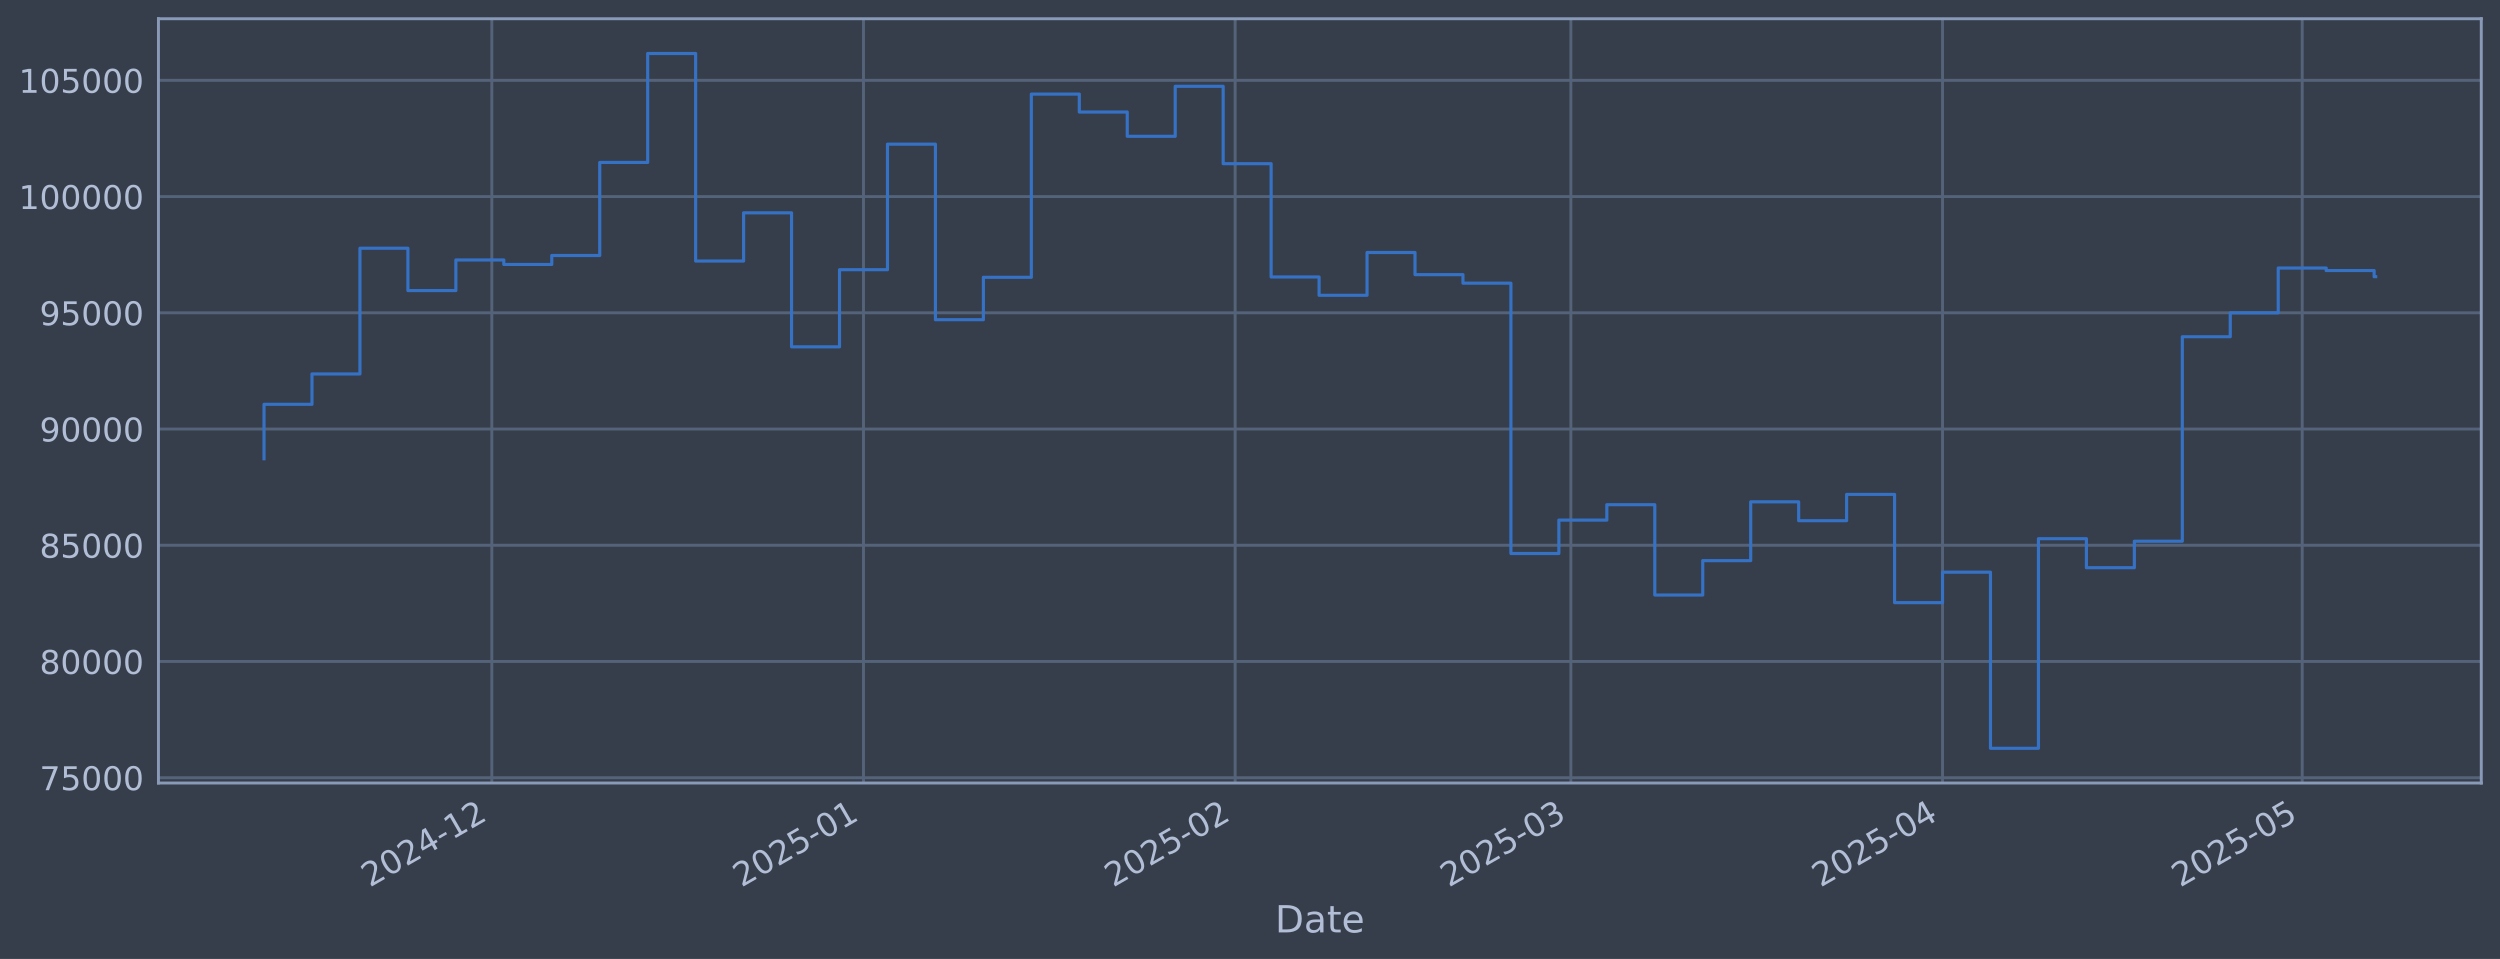
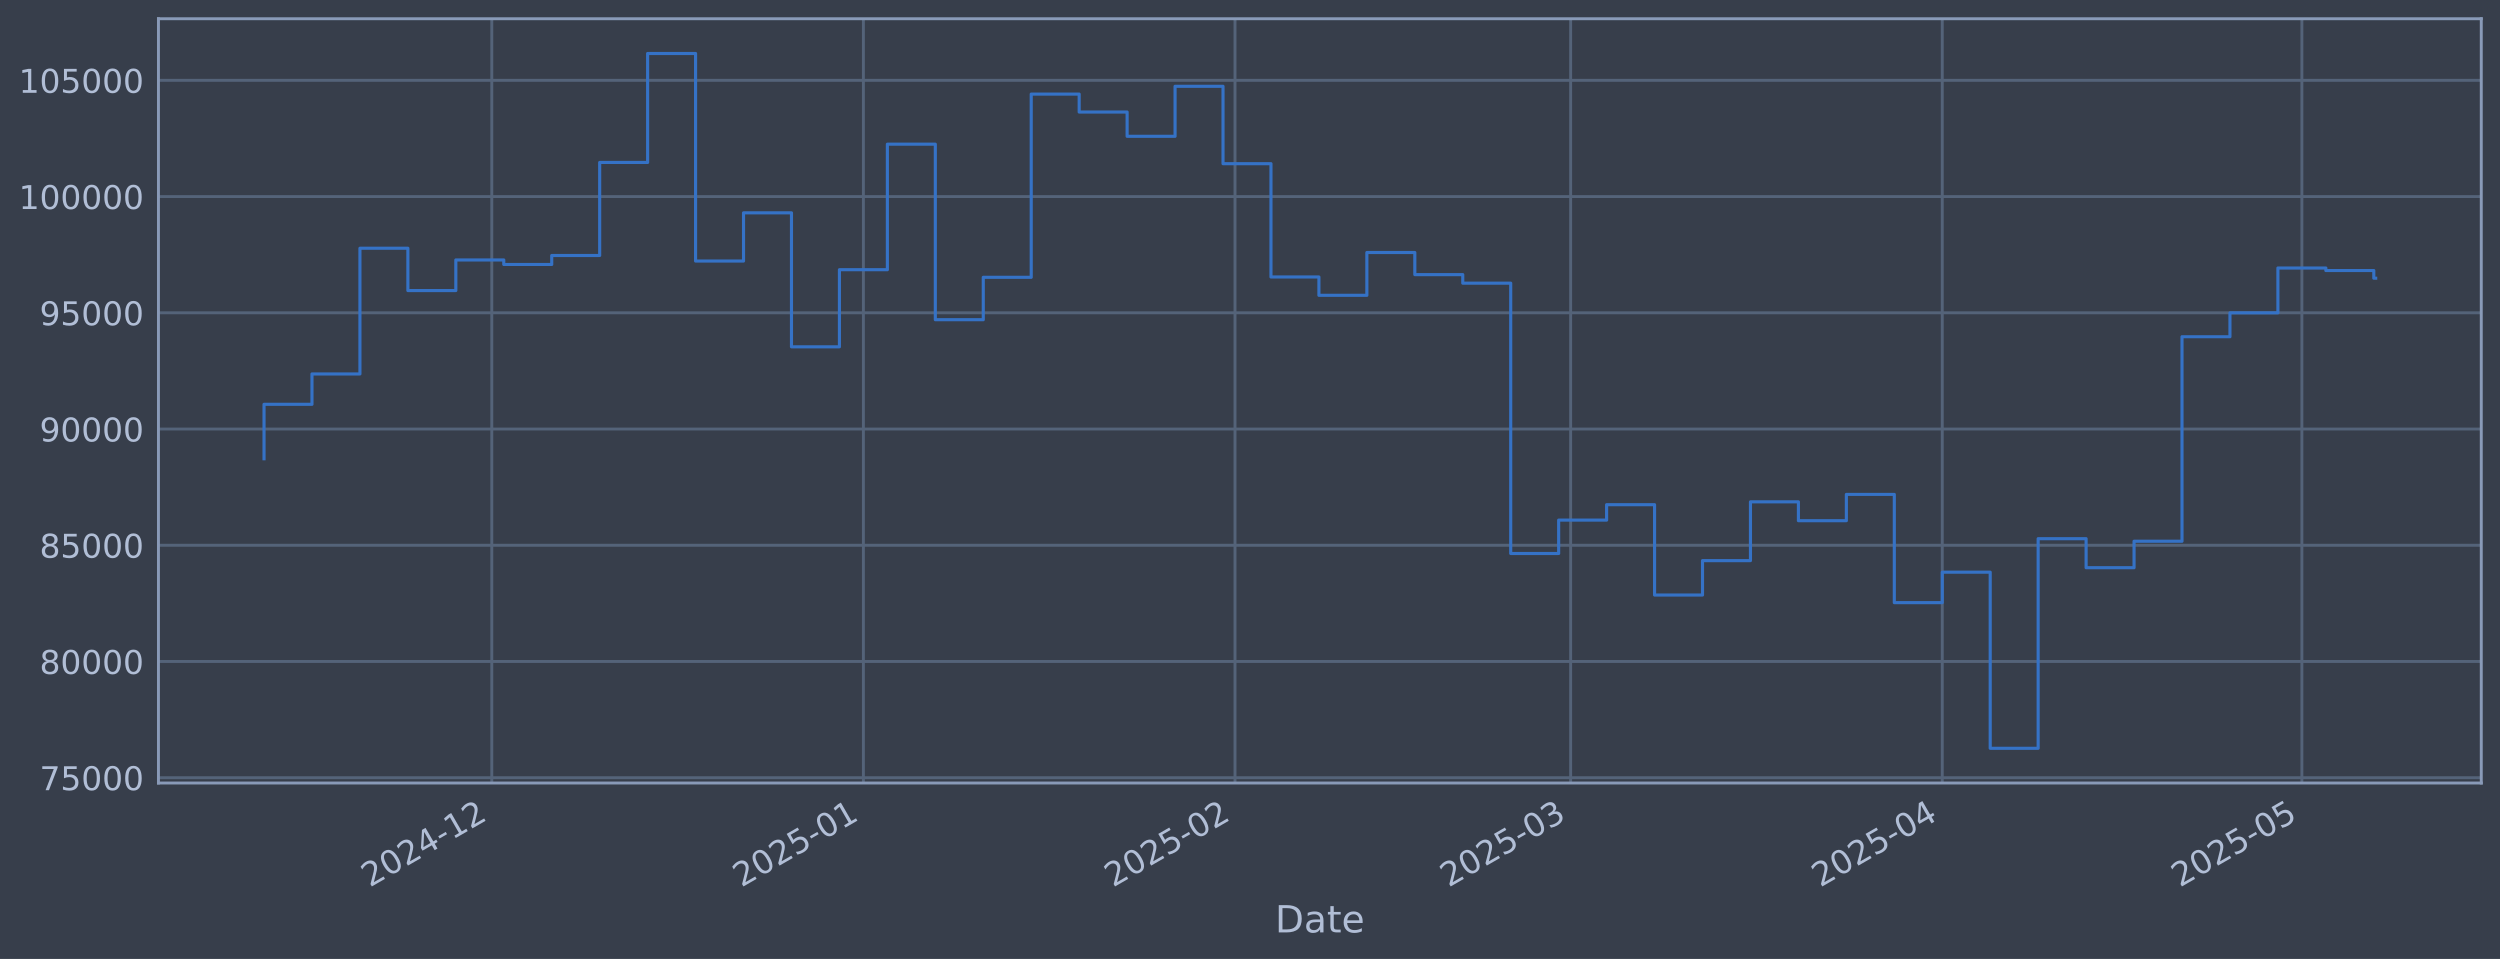
<svg xmlns="http://www.w3.org/2000/svg" xmlns:xlink="http://www.w3.org/1999/xlink" width="960.9pt" height="368.58pt" viewBox="0 0 960.9 368.58" version="1.1">
  <defs>
    <style type="text/css">*{stroke-linejoin: round; stroke-linecap: butt}</style>
  </defs>
  <g id="figure_1">
    <g id="patch_1">
      <path d="M 0 368.58  L 960.9 368.58  L 960.9 0  L 0 0  z " style="fill: #373e4b" />
    </g>
    <g id="axes_1">
      <g id="patch_2">
        <path d="M 60.901 300.96  L 953.701 300.96  L 953.701 7.2  L 60.901 7.2  z " style="fill: #373e4b" />
      </g>
      <g id="matplotlib.axis_1">
        <g id="xtick_1">
          <g id="line2d_1">
-             <path d="M 189.038 300.96  L 189.038 7.2  " clip-path="url(#p40225a0617)" style="fill: none; stroke: #546379; stroke-width: 1.12; stroke-linecap: square" />
+             <path d="M 189.024 300.96  L 189.024 7.2  " clip-path="url(#p8baefc2282)" style="fill: none; stroke: #546379; stroke-width: 1.12; stroke-linecap: square" />
          </g>
          <g id="line2d_2" />
          <g id="text_1">
-             <g style="fill: #b1bed6" transform="translate(142.1348 341.1745) rotate(-30) scale(0.126 -0.126)">
+             <g style="fill: #b1bed6" transform="translate(142.1206 341.1745) rotate(-30) scale(0.126 -0.126)">
              <defs>
                <path id="DejaVuSans-32" d="M 1228 531  L 3431 531  L 3431 0  L 469 0  L 469 531  Q 828 903 1448 1529  Q 2069 2156 2228 2338  Q 2531 2678 2651 2914  Q 2772 3150 2772 3378  Q 2772 3750 2511 3984  Q 2250 4219 1831 4219  Q 1534 4219 1204 4116  Q 875 4013 500 3803  L 500 4441  Q 881 4594 1212 4672  Q 1544 4750 1819 4750  Q 2544 4750 2975 4387  Q 3406 4025 3406 3419  Q 3406 3131 3298 2873  Q 3191 2616 2906 2266  Q 2828 2175 2409 1742  Q 1991 1309 1228 531  z " transform="scale(0.015625)" />
                <path id="DejaVuSans-30" d="M 2034 4250  Q 1547 4250 1301 3770  Q 1056 3291 1056 2328  Q 1056 1369 1301 889  Q 1547 409 2034 409  Q 2525 409 2770 889  Q 3016 1369 3016 2328  Q 3016 3291 2770 3770  Q 2525 4250 2034 4250  z M 2034 4750  Q 2819 4750 3233 4129  Q 3647 3509 3647 2328  Q 3647 1150 3233 529  Q 2819 -91 2034 -91  Q 1250 -91 836 529  Q 422 1150 422 2328  Q 422 3509 836 4129  Q 1250 4750 2034 4750  z " transform="scale(0.015625)" />
                <path id="DejaVuSans-34" d="M 2419 4116  L 825 1625  L 2419 1625  L 2419 4116  z M 2253 4666  L 3047 4666  L 3047 1625  L 3713 1625  L 3713 1100  L 3047 1100  L 3047 0  L 2419 0  L 2419 1100  L 313 1100  L 313 1709  L 2253 4666  z " transform="scale(0.015625)" />
                <path id="DejaVuSans-2d" d="M 313 2009  L 1997 2009  L 1997 1497  L 313 1497  L 313 2009  z " transform="scale(0.015625)" />
                <path id="DejaVuSans-31" d="M 794 531  L 1825 531  L 1825 4091  L 703 3866  L 703 4441  L 1819 4666  L 2450 4666  L 2450 531  L 3481 531  L 3481 0  L 794 0  L 794 531  z " transform="scale(0.015625)" />
              </defs>
              <use xlink:href="#DejaVuSans-32" />
              <use xlink:href="#DejaVuSans-30" transform="translate(63.62305 0)" />
              <use xlink:href="#DejaVuSans-32" transform="translate(127.2461 0)" />
              <use xlink:href="#DejaVuSans-34" transform="translate(190.8691 0)" />
              <use xlink:href="#DejaVuSans-2d" transform="translate(254.4922 0)" />
              <use xlink:href="#DejaVuSans-31" transform="translate(290.5762 0)" />
              <use xlink:href="#DejaVuSans-32" transform="translate(354.1992 0)" />
            </g>
          </g>
        </g>
        <g id="xtick_2">
          <g id="line2d_3">
-             <path d="M 331.892 300.96  L 331.892 7.2  " clip-path="url(#p40225a0617)" style="fill: none; stroke: #546379; stroke-width: 1.12; stroke-linecap: square" />
+             <path d="M 331.855 300.96  L 331.855 7.2  " clip-path="url(#p8baefc2282)" style="fill: none; stroke: #546379; stroke-width: 1.12; stroke-linecap: square" />
          </g>
          <g id="line2d_4" />
          <g id="text_2">
-             <g style="fill: #b1bed6" transform="translate(284.989 341.1745) rotate(-30) scale(0.126 -0.126)">
+             <g style="fill: #b1bed6" transform="translate(284.9516 341.1745) rotate(-30) scale(0.126 -0.126)">
              <defs>
                <path id="DejaVuSans-35" d="M 691 4666  L 3169 4666  L 3169 4134  L 1269 4134  L 1269 2991  Q 1406 3038 1543 3061  Q 1681 3084 1819 3084  Q 2600 3084 3056 2656  Q 3513 2228 3513 1497  Q 3513 744 3044 326  Q 2575 -91 1722 -91  Q 1428 -91 1123 -41  Q 819 9 494 109  L 494 744  Q 775 591 1075 516  Q 1375 441 1709 441  Q 2250 441 2565 725  Q 2881 1009 2881 1497  Q 2881 1984 2565 2268  Q 2250 2553 1709 2553  Q 1456 2553 1204 2497  Q 953 2441 691 2322  L 691 4666  z " transform="scale(0.015625)" />
              </defs>
              <use xlink:href="#DejaVuSans-32" />
              <use xlink:href="#DejaVuSans-30" transform="translate(63.62305 0)" />
              <use xlink:href="#DejaVuSans-32" transform="translate(127.2461 0)" />
              <use xlink:href="#DejaVuSans-35" transform="translate(190.8691 0)" />
              <use xlink:href="#DejaVuSans-2d" transform="translate(254.4922 0)" />
              <use xlink:href="#DejaVuSans-30" transform="translate(290.5762 0)" />
              <use xlink:href="#DejaVuSans-31" transform="translate(354.1992 0)" />
            </g>
          </g>
        </g>
        <g id="xtick_3">
          <g id="line2d_5">
-             <path d="M 474.746 300.96  L 474.746 7.2  " clip-path="url(#p40225a0617)" style="fill: none; stroke: #546379; stroke-width: 1.12; stroke-linecap: square" />
+             <path d="M 474.686 300.96  L 474.686 7.2  " clip-path="url(#p8baefc2282)" style="fill: none; stroke: #546379; stroke-width: 1.12; stroke-linecap: square" />
          </g>
          <g id="line2d_6" />
          <g id="text_3">
-             <g style="fill: #b1bed6" transform="translate(427.8432 341.1745) rotate(-30) scale(0.126 -0.126)">
+             <g style="fill: #b1bed6" transform="translate(427.7826 341.1745) rotate(-30) scale(0.126 -0.126)">
              <use xlink:href="#DejaVuSans-32" />
              <use xlink:href="#DejaVuSans-30" transform="translate(63.62305 0)" />
              <use xlink:href="#DejaVuSans-32" transform="translate(127.2461 0)" />
              <use xlink:href="#DejaVuSans-35" transform="translate(190.8691 0)" />
              <use xlink:href="#DejaVuSans-2d" transform="translate(254.4922 0)" />
              <use xlink:href="#DejaVuSans-30" transform="translate(290.5762 0)" />
              <use xlink:href="#DejaVuSans-32" transform="translate(354.1992 0)" />
            </g>
          </g>
        </g>
        <g id="xtick_4">
          <g id="line2d_7">
-             <path d="M 603.776 300.96  L 603.776 7.2  " clip-path="url(#p40225a0617)" style="fill: none; stroke: #546379; stroke-width: 1.12; stroke-linecap: square" />
+             <path d="M 603.694 300.96  L 603.694 7.2  " clip-path="url(#p8baefc2282)" style="fill: none; stroke: #546379; stroke-width: 1.12; stroke-linecap: square" />
          </g>
          <g id="line2d_8" />
          <g id="text_4">
-             <g style="fill: #b1bed6" transform="translate(556.8728 341.1745) rotate(-30) scale(0.126 -0.126)">
+             <g style="fill: #b1bed6" transform="translate(556.7912 341.1745) rotate(-30) scale(0.126 -0.126)">
              <defs>
                <path id="DejaVuSans-33" d="M 2597 2516  Q 3050 2419 3304 2112  Q 3559 1806 3559 1356  Q 3559 666 3084 287  Q 2609 -91 1734 -91  Q 1441 -91 1130 -33  Q 819 25 488 141  L 488 750  Q 750 597 1062 519  Q 1375 441 1716 441  Q 2309 441 2620 675  Q 2931 909 2931 1356  Q 2931 1769 2642 2001  Q 2353 2234 1838 2234  L 1294 2234  L 1294 2753  L 1863 2753  Q 2328 2753 2575 2939  Q 2822 3125 2822 3475  Q 2822 3834 2567 4026  Q 2313 4219 1838 4219  Q 1578 4219 1281 4162  Q 984 4106 628 3988  L 628 4550  Q 988 4650 1302 4700  Q 1616 4750 1894 4750  Q 2613 4750 3031 4423  Q 3450 4097 3450 3541  Q 3450 3153 3228 2886  Q 3006 2619 2597 2516  z " transform="scale(0.015625)" />
              </defs>
              <use xlink:href="#DejaVuSans-32" />
              <use xlink:href="#DejaVuSans-30" transform="translate(63.62305 0)" />
              <use xlink:href="#DejaVuSans-32" transform="translate(127.2461 0)" />
              <use xlink:href="#DejaVuSans-35" transform="translate(190.8691 0)" />
              <use xlink:href="#DejaVuSans-2d" transform="translate(254.4922 0)" />
              <use xlink:href="#DejaVuSans-30" transform="translate(290.5762 0)" />
              <use xlink:href="#DejaVuSans-33" transform="translate(354.1992 0)" />
            </g>
          </g>
        </g>
        <g id="xtick_5">
          <g id="line2d_9">
-             <path d="M 746.63 300.96  L 746.63 7.2  " clip-path="url(#p40225a0617)" style="fill: none; stroke: #546379; stroke-width: 1.12; stroke-linecap: square" />
+             <path d="M 746.525 300.96  L 746.525 7.2  " clip-path="url(#p8baefc2282)" style="fill: none; stroke: #546379; stroke-width: 1.12; stroke-linecap: square" />
          </g>
          <g id="line2d_10" />
          <g id="text_5">
-             <g style="fill: #b1bed6" transform="translate(699.727 341.1745) rotate(-30) scale(0.126 -0.126)">
+             <g style="fill: #b1bed6" transform="translate(699.6222 341.1745) rotate(-30) scale(0.126 -0.126)">
              <use xlink:href="#DejaVuSans-32" />
              <use xlink:href="#DejaVuSans-30" transform="translate(63.62305 0)" />
              <use xlink:href="#DejaVuSans-32" transform="translate(127.2461 0)" />
              <use xlink:href="#DejaVuSans-35" transform="translate(190.8691 0)" />
              <use xlink:href="#DejaVuSans-2d" transform="translate(254.4922 0)" />
              <use xlink:href="#DejaVuSans-30" transform="translate(290.5762 0)" />
              <use xlink:href="#DejaVuSans-34" transform="translate(354.1992 0)" />
            </g>
          </g>
        </g>
        <g id="xtick_6">
          <g id="line2d_11">
-             <path d="M 884.876 300.96  L 884.876 7.2  " clip-path="url(#p40225a0617)" style="fill: none; stroke: #546379; stroke-width: 1.12; stroke-linecap: square" />
+             <path d="M 884.749 300.96  L 884.749 7.2  " clip-path="url(#p8baefc2282)" style="fill: none; stroke: #546379; stroke-width: 1.12; stroke-linecap: square" />
          </g>
          <g id="line2d_12" />
          <g id="text_6">
-             <g style="fill: #b1bed6" transform="translate(837.9729 341.1745) rotate(-30) scale(0.126 -0.126)">
+             <g style="fill: #b1bed6" transform="translate(837.8457 341.1745) rotate(-30) scale(0.126 -0.126)">
              <use xlink:href="#DejaVuSans-32" />
              <use xlink:href="#DejaVuSans-30" transform="translate(63.62305 0)" />
              <use xlink:href="#DejaVuSans-32" transform="translate(127.2461 0)" />
              <use xlink:href="#DejaVuSans-35" transform="translate(190.8691 0)" />
              <use xlink:href="#DejaVuSans-2d" transform="translate(254.4922 0)" />
              <use xlink:href="#DejaVuSans-30" transform="translate(290.5762 0)" />
              <use xlink:href="#DejaVuSans-35" transform="translate(354.1992 0)" />
            </g>
          </g>
        </g>
        <g id="text_7">
          <g style="fill: #b1bed6" transform="translate(490.0914 358.3856) scale(0.144 -0.144)">
            <defs>
              <path id="DejaVuSans-44" d="M 1259 4147  L 1259 519  L 2022 519  Q 2988 519 3436 956  Q 3884 1394 3884 2338  Q 3884 3275 3436 3711  Q 2988 4147 2022 4147  L 1259 4147  z M 628 4666  L 1925 4666  Q 3281 4666 3915 4102  Q 4550 3538 4550 2338  Q 4550 1131 3912 565  Q 3275 0 1925 0  L 628 0  L 628 4666  z " transform="scale(0.015625)" />
              <path id="DejaVuSans-61" d="M 2194 1759  Q 1497 1759 1228 1600  Q 959 1441 959 1056  Q 959 750 1161 570  Q 1363 391 1709 391  Q 2188 391 2477 730  Q 2766 1069 2766 1631  L 2766 1759  L 2194 1759  z M 3341 1997  L 3341 0  L 2766 0  L 2766 531  Q 2569 213 2275 61  Q 1981 -91 1556 -91  Q 1019 -91 701 211  Q 384 513 384 1019  Q 384 1609 779 1909  Q 1175 2209 1959 2209  L 2766 2209  L 2766 2266  Q 2766 2663 2505 2880  Q 2244 3097 1772 3097  Q 1472 3097 1187 3025  Q 903 2953 641 2809  L 641 3341  Q 956 3463 1253 3523  Q 1550 3584 1831 3584  Q 2591 3584 2966 3190  Q 3341 2797 3341 1997  z " transform="scale(0.015625)" />
              <path id="DejaVuSans-74" d="M 1172 4494  L 1172 3500  L 2356 3500  L 2356 3053  L 1172 3053  L 1172 1153  Q 1172 725 1289 603  Q 1406 481 1766 481  L 2356 481  L 2356 0  L 1766 0  Q 1100 0 847 248  Q 594 497 594 1153  L 594 3053  L 172 3053  L 172 3500  L 594 3500  L 594 4494  L 1172 4494  z " transform="scale(0.015625)" />
              <path id="DejaVuSans-65" d="M 3597 1894  L 3597 1613  L 953 1613  Q 991 1019 1311 708  Q 1631 397 2203 397  Q 2534 397 2845 478  Q 3156 559 3463 722  L 3463 178  Q 3153 47 2828 -22  Q 2503 -91 2169 -91  Q 1331 -91 842 396  Q 353 884 353 1716  Q 353 2575 817 3079  Q 1281 3584 2069 3584  Q 2775 3584 3186 3129  Q 3597 2675 3597 1894  z M 3022 2063  Q 3016 2534 2758 2815  Q 2500 3097 2075 3097  Q 1594 3097 1305 2825  Q 1016 2553 972 2059  L 3022 2063  z " transform="scale(0.015625)" />
            </defs>
            <use xlink:href="#DejaVuSans-44" />
            <use xlink:href="#DejaVuSans-61" transform="translate(77.00195 0)" />
            <use xlink:href="#DejaVuSans-74" transform="translate(138.2812 0)" />
            <use xlink:href="#DejaVuSans-65" transform="translate(177.4902 0)" />
          </g>
        </g>
      </g>
      <g id="matplotlib.axis_2">
        <g id="ytick_1">
          <g id="line2d_13">
-             <path d="M 60.901 298.924  L 953.701 298.924  " clip-path="url(#p40225a0617)" style="fill: none; stroke: #546379; stroke-width: 1.12; stroke-linecap: square" />
+             <path d="M 60.901 298.924  L 953.701 298.924  " clip-path="url(#p8baefc2282)" style="fill: none; stroke: #546379; stroke-width: 1.12; stroke-linecap: square" />
          </g>
          <g id="line2d_14" />
          <g id="text_8">
            <g style="fill: #b1bed6" transform="translate(15.21675 303.7108) scale(0.126 -0.126)">
              <defs>
                <path id="DejaVuSans-37" d="M 525 4666  L 3525 4666  L 3525 4397  L 1831 0  L 1172 0  L 2766 4134  L 525 4134  L 525 4666  z " transform="scale(0.015625)" />
              </defs>
              <use xlink:href="#DejaVuSans-37" />
              <use xlink:href="#DejaVuSans-35" transform="translate(63.62305 0)" />
              <use xlink:href="#DejaVuSans-30" transform="translate(127.2461 0)" />
              <use xlink:href="#DejaVuSans-30" transform="translate(190.8691 0)" />
              <use xlink:href="#DejaVuSans-30" transform="translate(254.4922 0)" />
            </g>
          </g>
        </g>
        <g id="ytick_2">
          <g id="line2d_15">
-             <path d="M 60.901 254.25  L 953.701 254.25  " clip-path="url(#p40225a0617)" style="fill: none; stroke: #546379; stroke-width: 1.12; stroke-linecap: square" />
+             <path d="M 60.901 254.25  L 953.701 254.25  " clip-path="url(#p8baefc2282)" style="fill: none; stroke: #546379; stroke-width: 1.12; stroke-linecap: square" />
          </g>
          <g id="line2d_16" />
          <g id="text_9">
            <g style="fill: #b1bed6" transform="translate(15.21675 259.037) scale(0.126 -0.126)">
              <defs>
                <path id="DejaVuSans-38" d="M 2034 2216  Q 1584 2216 1326 1975  Q 1069 1734 1069 1313  Q 1069 891 1326 650  Q 1584 409 2034 409  Q 2484 409 2743 651  Q 3003 894 3003 1313  Q 3003 1734 2745 1975  Q 2488 2216 2034 2216  z M 1403 2484  Q 997 2584 770 2862  Q 544 3141 544 3541  Q 544 4100 942 4425  Q 1341 4750 2034 4750  Q 2731 4750 3128 4425  Q 3525 4100 3525 3541  Q 3525 3141 3298 2862  Q 3072 2584 2669 2484  Q 3125 2378 3379 2068  Q 3634 1759 3634 1313  Q 3634 634 3220 271  Q 2806 -91 2034 -91  Q 1263 -91 848 271  Q 434 634 434 1313  Q 434 1759 690 2068  Q 947 2378 1403 2484  z M 1172 3481  Q 1172 3119 1398 2916  Q 1625 2713 2034 2713  Q 2441 2713 2670 2916  Q 2900 3119 2900 3481  Q 2900 3844 2670 4047  Q 2441 4250 2034 4250  Q 1625 4250 1398 4047  Q 1172 3844 1172 3481  z " transform="scale(0.015625)" />
              </defs>
              <use xlink:href="#DejaVuSans-38" />
              <use xlink:href="#DejaVuSans-30" transform="translate(63.62305 0)" />
              <use xlink:href="#DejaVuSans-30" transform="translate(127.2461 0)" />
              <use xlink:href="#DejaVuSans-30" transform="translate(190.8691 0)" />
              <use xlink:href="#DejaVuSans-30" transform="translate(254.4922 0)" />
            </g>
          </g>
        </g>
        <g id="ytick_3">
          <g id="line2d_17">
-             <path d="M 60.901 209.576  L 953.701 209.576  " clip-path="url(#p40225a0617)" style="fill: none; stroke: #546379; stroke-width: 1.12; stroke-linecap: square" />
+             <path d="M 60.901 209.576  L 953.701 209.576  " clip-path="url(#p8baefc2282)" style="fill: none; stroke: #546379; stroke-width: 1.12; stroke-linecap: square" />
          </g>
          <g id="line2d_18" />
          <g id="text_10">
            <g style="fill: #b1bed6" transform="translate(15.21675 214.3633) scale(0.126 -0.126)">
              <use xlink:href="#DejaVuSans-38" />
              <use xlink:href="#DejaVuSans-35" transform="translate(63.62305 0)" />
              <use xlink:href="#DejaVuSans-30" transform="translate(127.2461 0)" />
              <use xlink:href="#DejaVuSans-30" transform="translate(190.8691 0)" />
              <use xlink:href="#DejaVuSans-30" transform="translate(254.4922 0)" />
            </g>
          </g>
        </g>
        <g id="ytick_4">
          <g id="line2d_19">
-             <path d="M 60.901 164.903  L 953.701 164.903  " clip-path="url(#p40225a0617)" style="fill: none; stroke: #546379; stroke-width: 1.12; stroke-linecap: square" />
+             <path d="M 60.901 164.903  L 953.701 164.903  " clip-path="url(#p8baefc2282)" style="fill: none; stroke: #546379; stroke-width: 1.12; stroke-linecap: square" />
          </g>
          <g id="line2d_20" />
          <g id="text_11">
            <g style="fill: #b1bed6" transform="translate(15.21675 169.6896) scale(0.126 -0.126)">
              <defs>
                <path id="DejaVuSans-39" d="M 703 97  L 703 672  Q 941 559 1184 500  Q 1428 441 1663 441  Q 2288 441 2617 861  Q 2947 1281 2994 2138  Q 2813 1869 2534 1725  Q 2256 1581 1919 1581  Q 1219 1581 811 2004  Q 403 2428 403 3163  Q 403 3881 828 4315  Q 1253 4750 1959 4750  Q 2769 4750 3195 4129  Q 3622 3509 3622 2328  Q 3622 1225 3098 567  Q 2575 -91 1691 -91  Q 1453 -91 1209 -44  Q 966 3 703 97  z M 1959 2075  Q 2384 2075 2632 2365  Q 2881 2656 2881 3163  Q 2881 3666 2632 3958  Q 2384 4250 1959 4250  Q 1534 4250 1286 3958  Q 1038 3666 1038 3163  Q 1038 2656 1286 2365  Q 1534 2075 1959 2075  z " transform="scale(0.015625)" />
              </defs>
              <use xlink:href="#DejaVuSans-39" />
              <use xlink:href="#DejaVuSans-30" transform="translate(63.62305 0)" />
              <use xlink:href="#DejaVuSans-30" transform="translate(127.2461 0)" />
              <use xlink:href="#DejaVuSans-30" transform="translate(190.8691 0)" />
              <use xlink:href="#DejaVuSans-30" transform="translate(254.4922 0)" />
            </g>
          </g>
        </g>
        <g id="ytick_5">
          <g id="line2d_21">
-             <path d="M 60.901 120.229  L 953.701 120.229  " clip-path="url(#p40225a0617)" style="fill: none; stroke: #546379; stroke-width: 1.12; stroke-linecap: square" />
+             <path d="M 60.901 120.229  L 953.701 120.229  " clip-path="url(#p8baefc2282)" style="fill: none; stroke: #546379; stroke-width: 1.12; stroke-linecap: square" />
          </g>
          <g id="line2d_22" />
          <g id="text_12">
            <g style="fill: #b1bed6" transform="translate(15.21675 125.0159) scale(0.126 -0.126)">
              <use xlink:href="#DejaVuSans-39" />
              <use xlink:href="#DejaVuSans-35" transform="translate(63.62305 0)" />
              <use xlink:href="#DejaVuSans-30" transform="translate(127.2461 0)" />
              <use xlink:href="#DejaVuSans-30" transform="translate(190.8691 0)" />
              <use xlink:href="#DejaVuSans-30" transform="translate(254.4922 0)" />
            </g>
          </g>
        </g>
        <g id="ytick_6">
          <g id="line2d_23">
-             <path d="M 60.901 75.555  L 953.701 75.555  " clip-path="url(#p40225a0617)" style="fill: none; stroke: #546379; stroke-width: 1.12; stroke-linecap: square" />
+             <path d="M 60.901 75.555  L 953.701 75.555  " clip-path="url(#p8baefc2282)" style="fill: none; stroke: #546379; stroke-width: 1.12; stroke-linecap: square" />
          </g>
          <g id="line2d_24" />
          <g id="text_13">
            <g style="fill: #b1bed6" transform="translate(7.2 80.34213) scale(0.126 -0.126)">
              <use xlink:href="#DejaVuSans-31" />
              <use xlink:href="#DejaVuSans-30" transform="translate(63.62305 0)" />
              <use xlink:href="#DejaVuSans-30" transform="translate(127.2461 0)" />
              <use xlink:href="#DejaVuSans-30" transform="translate(190.8691 0)" />
              <use xlink:href="#DejaVuSans-30" transform="translate(254.4922 0)" />
              <use xlink:href="#DejaVuSans-30" transform="translate(318.1152 0)" />
            </g>
          </g>
        </g>
        <g id="ytick_7">
          <g id="line2d_25">
-             <path d="M 60.901 30.881  L 953.701 30.881  " clip-path="url(#p40225a0617)" style="fill: none; stroke: #546379; stroke-width: 1.12; stroke-linecap: square" />
+             <path d="M 60.901 30.881  L 953.701 30.881  " clip-path="url(#p8baefc2282)" style="fill: none; stroke: #546379; stroke-width: 1.12; stroke-linecap: square" />
          </g>
          <g id="line2d_26" />
          <g id="text_14">
            <g style="fill: #b1bed6" transform="translate(7.2 35.6684) scale(0.126 -0.126)">
              <use xlink:href="#DejaVuSans-31" />
              <use xlink:href="#DejaVuSans-30" transform="translate(63.62305 0)" />
              <use xlink:href="#DejaVuSans-35" transform="translate(127.2461 0)" />
              <use xlink:href="#DejaVuSans-30" transform="translate(190.8691 0)" />
              <use xlink:href="#DejaVuSans-30" transform="translate(254.4922 0)" />
              <use xlink:href="#DejaVuSans-30" transform="translate(318.1152 0)" />
            </g>
          </g>
        </g>
      </g>
      <g id="line2d_27">
-         <path d="M 101.482 176.341  L 101.482 155.403  L 119.915 155.403  L 119.915 143.732  L 138.348 143.732  L 138.348 95.418  L 156.781 95.418  L 156.781 111.678  L 175.214 111.678  L 175.214 99.915  L 193.646 99.915  L 193.646 101.649  L 212.079 101.649  L 212.079 98.2  L 230.512 98.2  L 230.512 62.443  L 248.945 62.443  L 248.945 20.553  L 267.377 20.553  L 267.377 100.335  L 285.81 100.335  L 285.81 81.808  L 304.243 81.808  L 304.243 133.306  L 322.676 133.306  L 322.676 103.667  L 341.109 103.667  L 341.109 55.422  L 359.541 55.422  L 359.541 122.885  L 377.974 122.885  L 377.974 106.584  L 396.407 106.584  L 396.407 36.163  L 414.84 36.163  L 414.84 43.059  L 433.273 43.059  L 433.273 52.391  L 451.705 52.391  L 451.705 33.169  L 470.138 33.169  L 470.138 62.915  L 488.571 62.915  L 488.571 106.463  L 507.004 106.463  L 507.004 113.51  L 525.437 113.51  L 525.437 97.056  L 543.869 97.056  L 543.869 105.551  L 562.302 105.551  L 562.302 108.839  L 580.735 108.839  L 580.735 212.74  L 599.168 212.74  L 599.168 199.911  L 617.601 199.911  L 617.601 193.981  L 636.033 193.981  L 636.033 228.703  L 654.466 228.703  L 654.466 215.477  L 672.899 215.477  L 672.899 192.89  L 691.332 192.89  L 691.332 200.132  L 709.765 200.132  L 709.765 190.029  L 728.197 190.029  L 728.197 231.635  L 746.63 231.635  L 746.63 219.923  L 765.063 219.923  L 765.063 287.607  L 783.496 287.607  L 783.496 207.045  L 801.929 207.045  L 801.929 218.211  L 820.361 218.211  L 820.361 208.034  L 838.794 208.034  L 838.794 129.425  L 857.227 129.425  L 857.227 120.245  L 875.66 120.245  L 875.66 103.011  L 894.093 103.011  L 894.093 103.982  L 912.525 103.982  L 912.525 106.358  L 913.119 106.358  " clip-path="url(#p40225a0617)" style="fill: none; stroke: #3572c6; stroke-width: 1.2; stroke-linecap: square" />
+         <path d="M 101.482 176.341  L 101.482 155.403  L 119.912 155.403  L 119.912 143.732  L 138.342 143.732  L 138.342 95.418  L 156.772 95.418  L 156.772 111.678  L 175.202 111.678  L 175.202 99.915  L 193.631 99.915  L 193.631 101.649  L 212.061 101.649  L 212.061 98.2  L 230.491 98.2  L 230.491 62.443  L 248.921 62.443  L 248.921 20.553  L 267.351 20.553  L 267.351 100.335  L 285.78 100.335  L 285.78 81.808  L 304.21 81.808  L 304.21 133.306  L 322.64 133.306  L 322.64 103.667  L 341.07 103.667  L 341.07 55.422  L 359.5 55.422  L 359.5 122.885  L 377.929 122.885  L 377.929 106.584  L 396.359 106.584  L 396.359 36.163  L 414.789 36.163  L 414.789 43.059  L 433.219 43.059  L 433.219 52.391  L 451.649 52.391  L 451.649 33.169  L 470.078 33.169  L 470.078 62.915  L 488.508 62.915  L 488.508 106.463  L 506.938 106.463  L 506.938 113.51  L 525.368 113.51  L 525.368 97.056  L 543.798 97.056  L 543.798 105.551  L 562.227 105.551  L 562.227 108.839  L 580.657 108.839  L 580.657 212.74  L 599.087 212.74  L 599.087 199.911  L 617.517 199.911  L 617.517 193.981  L 635.947 193.981  L 635.947 228.703  L 654.376 228.703  L 654.376 215.477  L 672.806 215.477  L 672.806 192.89  L 691.236 192.89  L 691.236 200.132  L 709.666 200.132  L 709.666 190.029  L 728.096 190.029  L 728.096 231.635  L 746.525 231.635  L 746.525 219.923  L 764.955 219.923  L 764.955 287.607  L 783.385 287.607  L 783.385 207.045  L 801.815 207.045  L 801.815 218.211  L 820.245 218.211  L 820.245 208.034  L 838.674 208.034  L 838.674 129.425  L 857.104 129.425  L 857.104 120.245  L 875.534 120.245  L 875.534 103.011  L 893.964 103.011  L 893.964 103.982  L 912.394 103.982  L 912.394 106.928  L 913.119 106.928  " clip-path="url(#p8baefc2282)" style="fill: none; stroke: #3572c6; stroke-width: 1.2; stroke-linecap: square" />
      </g>
      <g id="patch_3">
        <path d="M 60.901 300.96  L 60.901 7.2  " style="fill: none; stroke: #899ab8; stroke-width: 1.12; stroke-linejoin: miter; stroke-linecap: square" />
      </g>
      <g id="patch_4">
        <path d="M 953.701 300.96  L 953.701 7.2  " style="fill: none; stroke: #899ab8; stroke-width: 1.12; stroke-linejoin: miter; stroke-linecap: square" />
      </g>
      <g id="patch_5">
        <path d="M 60.901 300.96  L 953.701 300.96  " style="fill: none; stroke: #899ab8; stroke-width: 1.12; stroke-linejoin: miter; stroke-linecap: square" />
      </g>
      <g id="patch_6">
        <path d="M 60.901 7.2  L 953.701 7.2  " style="fill: none; stroke: #899ab8; stroke-width: 1.12; stroke-linejoin: miter; stroke-linecap: square" />
      </g>
    </g>
  </g>
  <defs>
-     <clipPath id="p40225a0617">
+     <clipPath id="p8baefc2282">
      <rect x="60.901" y="7.2" width="892.8" height="293.76" />
    </clipPath>
  </defs>
</svg>
